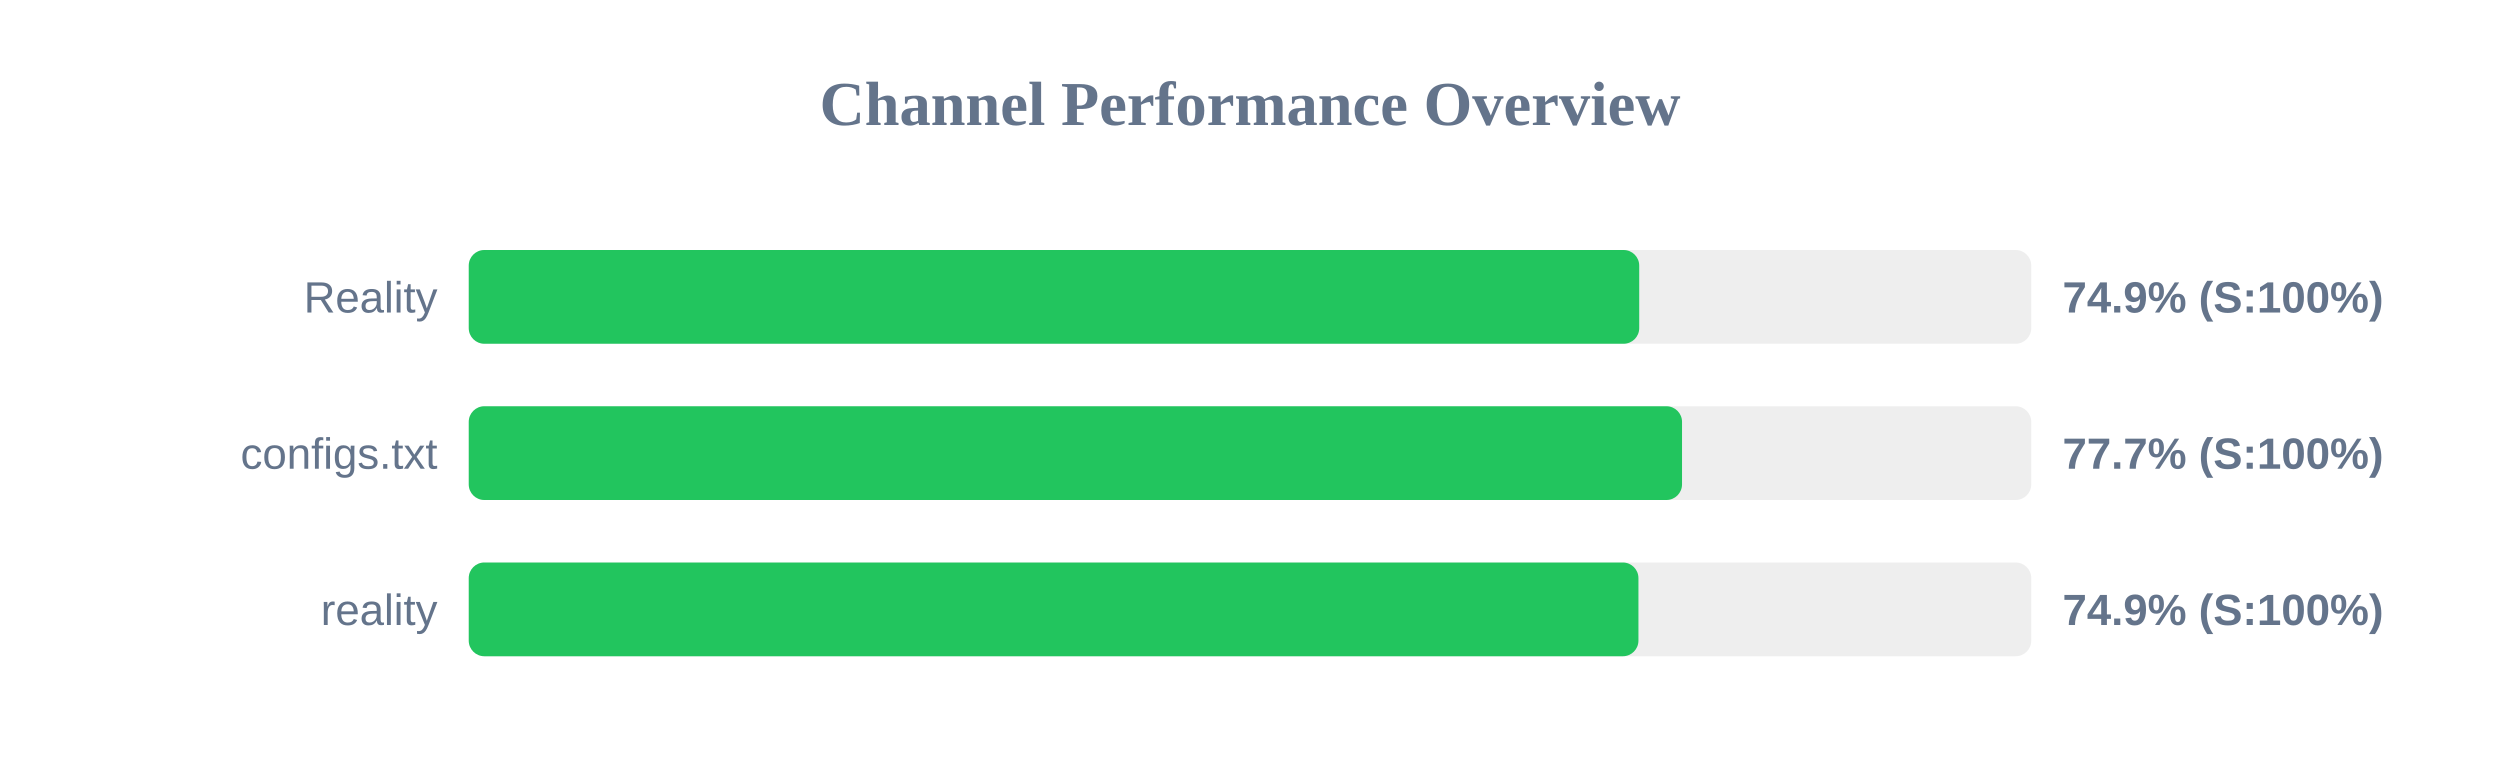
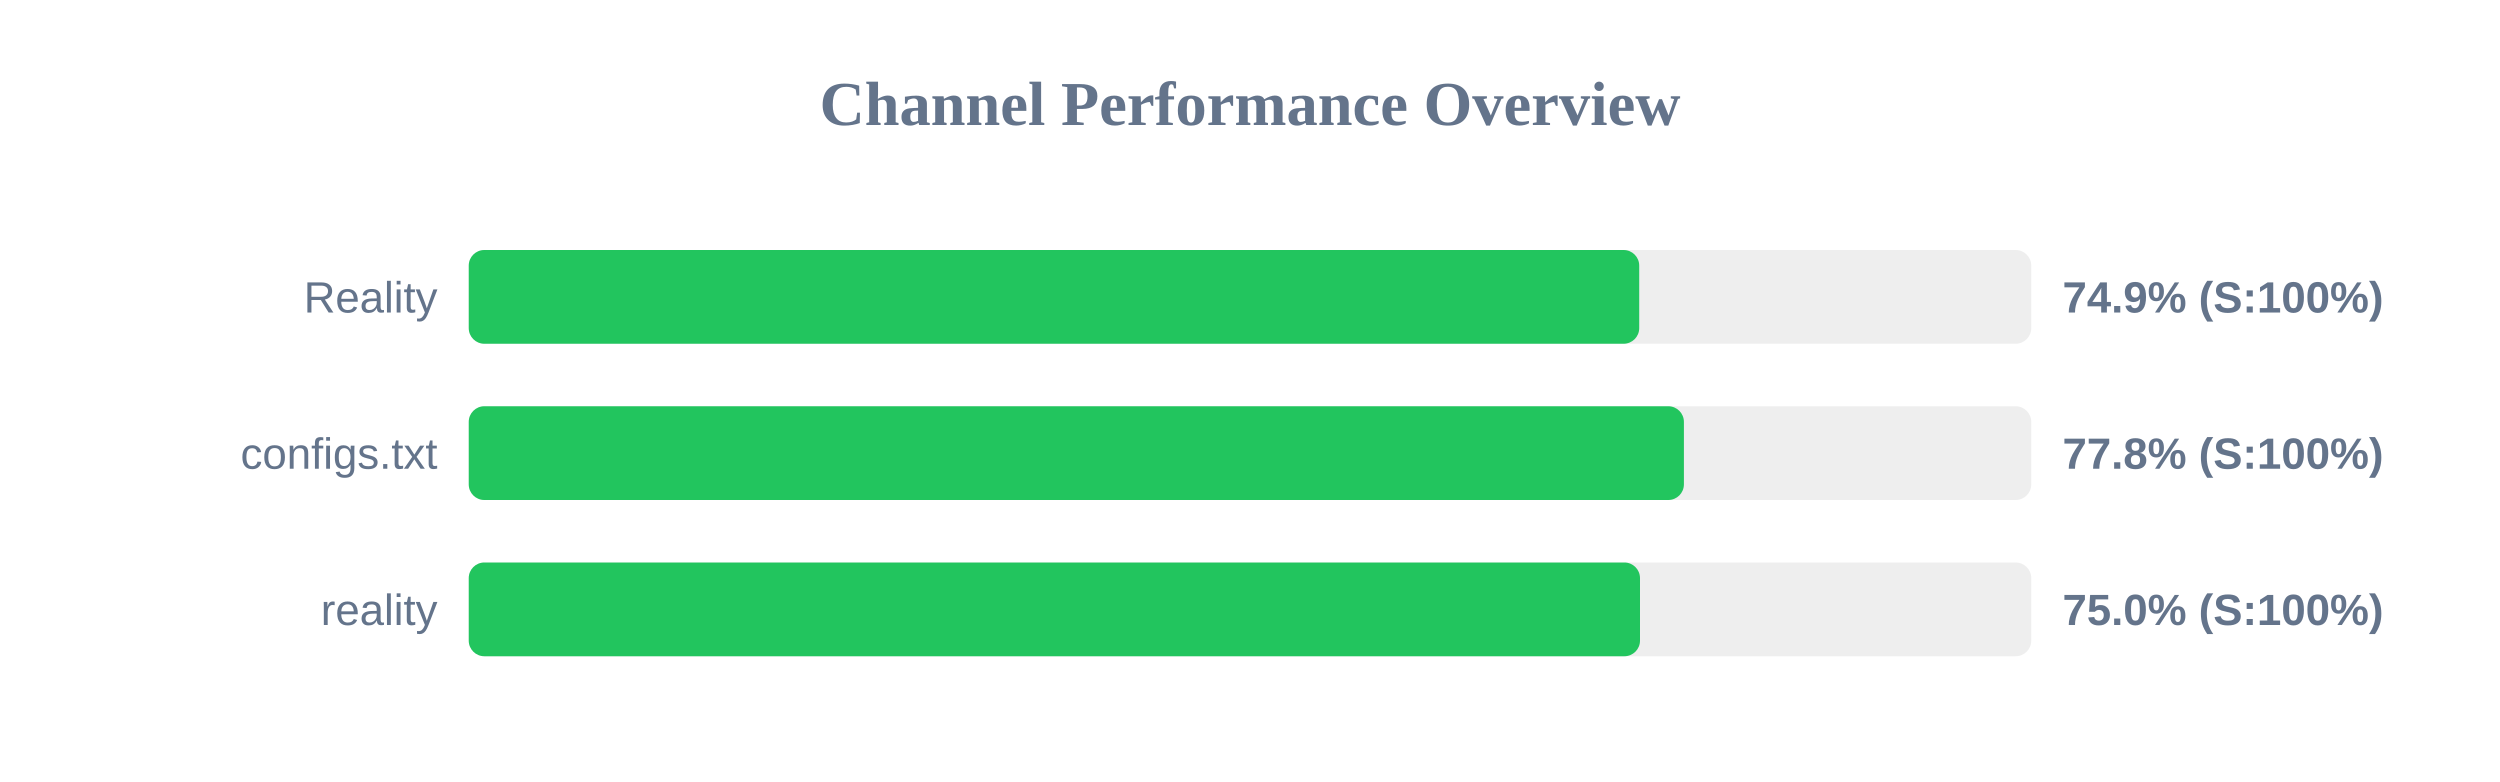
<svg xmlns="http://www.w3.org/2000/svg" width="800" height="250" version="1.1">
  <style>
        .row { font: 14px Arial; fill: #64748b; }
        .score { font: bold 14px Arial; fill: #64748b; }
    </style>
  <text x="400" y="40" text-anchor="middle" font-size="20px" font-weight="bold" fill="#64748b">Channel Performance Overview</text>
  <rect x="150" y="80" width="500" height="30" fill="#eee" rx="5" />
  <rect x="150" y="80" width="374.55" height="30" fill="#22c55e" rx="5" />
  <text x="140" y="100" text-anchor="end" class="row">Reality</text>
  <text x="660" y="100" text-anchor="start" class="score">74.9% (S:100%)</text>
  <rect x="150" y="130" width="500" height="30" fill="#eee" rx="5" />
-   <rect x="150" y="130" width="388.25" height="30" fill="#22c55e" rx="5" />
+   <rect x="150" y="130" width="388.85" height="30" fill="#22c55e" rx="5" />
  <text x="140" y="150" text-anchor="end" class="row">configs.txt</text>
-   <text x="660" y="150" text-anchor="start" class="score">77.7% (S:100%)</text>
+   <text x="660" y="150" text-anchor="start" class="score">77.8% (S:100%)</text>
  <rect x="150" y="180" width="500" height="30" fill="#eee" rx="5" />
-   <rect x="150" y="180" width="374.3" height="30" fill="#22c55e" rx="5" />
+   <rect x="150" y="180" width="374.8" height="30" fill="#22c55e" rx="5" />
  <text x="140" y="200" text-anchor="end" class="row">reality</text>
-   <text x="660" y="200" text-anchor="start" class="score">74.9% (S:100%)</text>
+   <text x="660" y="200" text-anchor="start" class="score">75.0% (S:100%)</text>
</svg>
